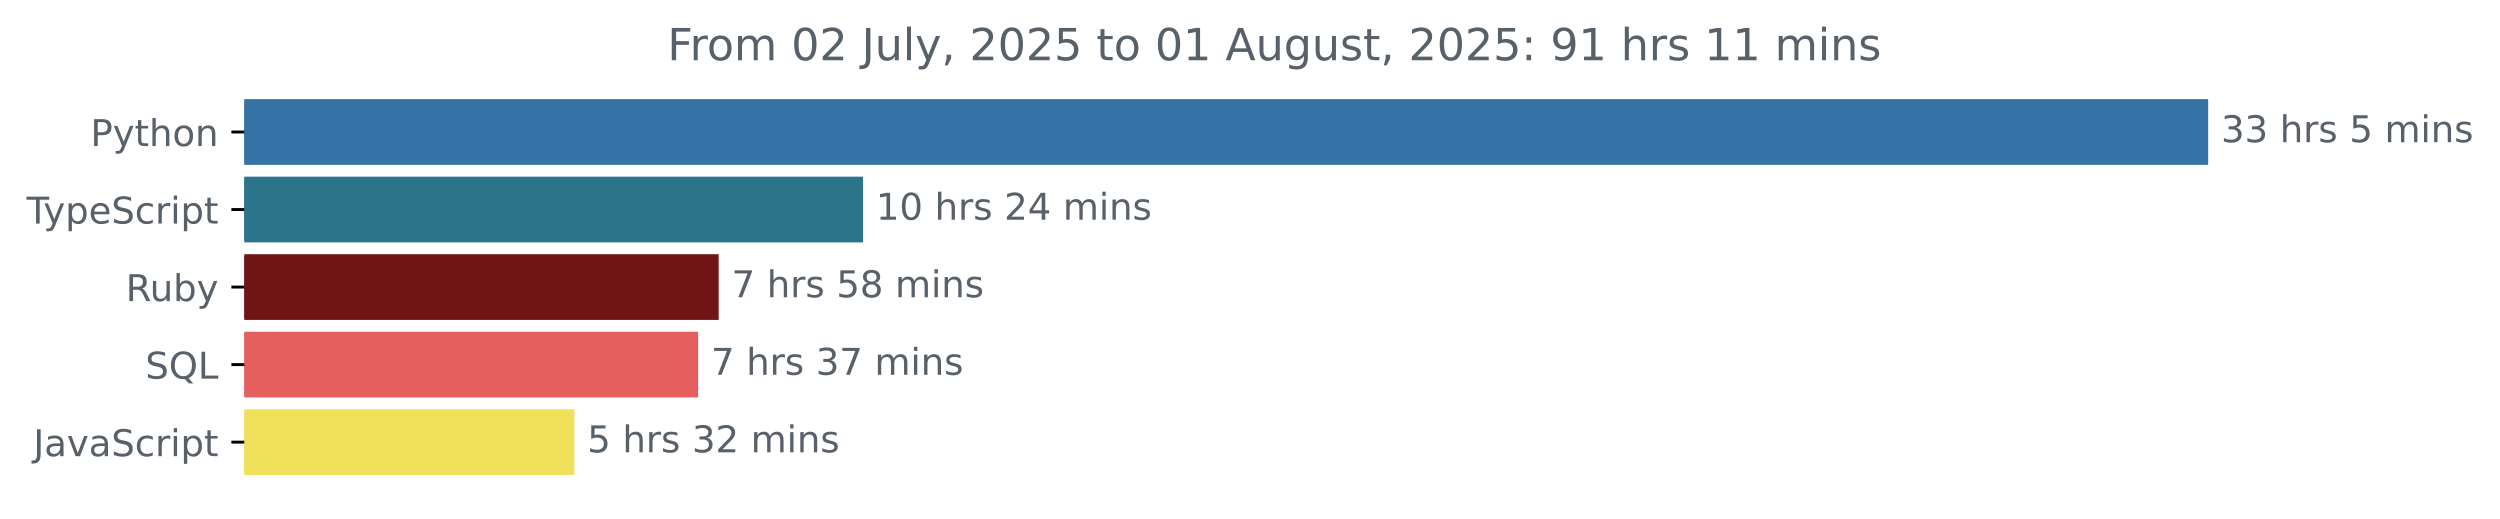
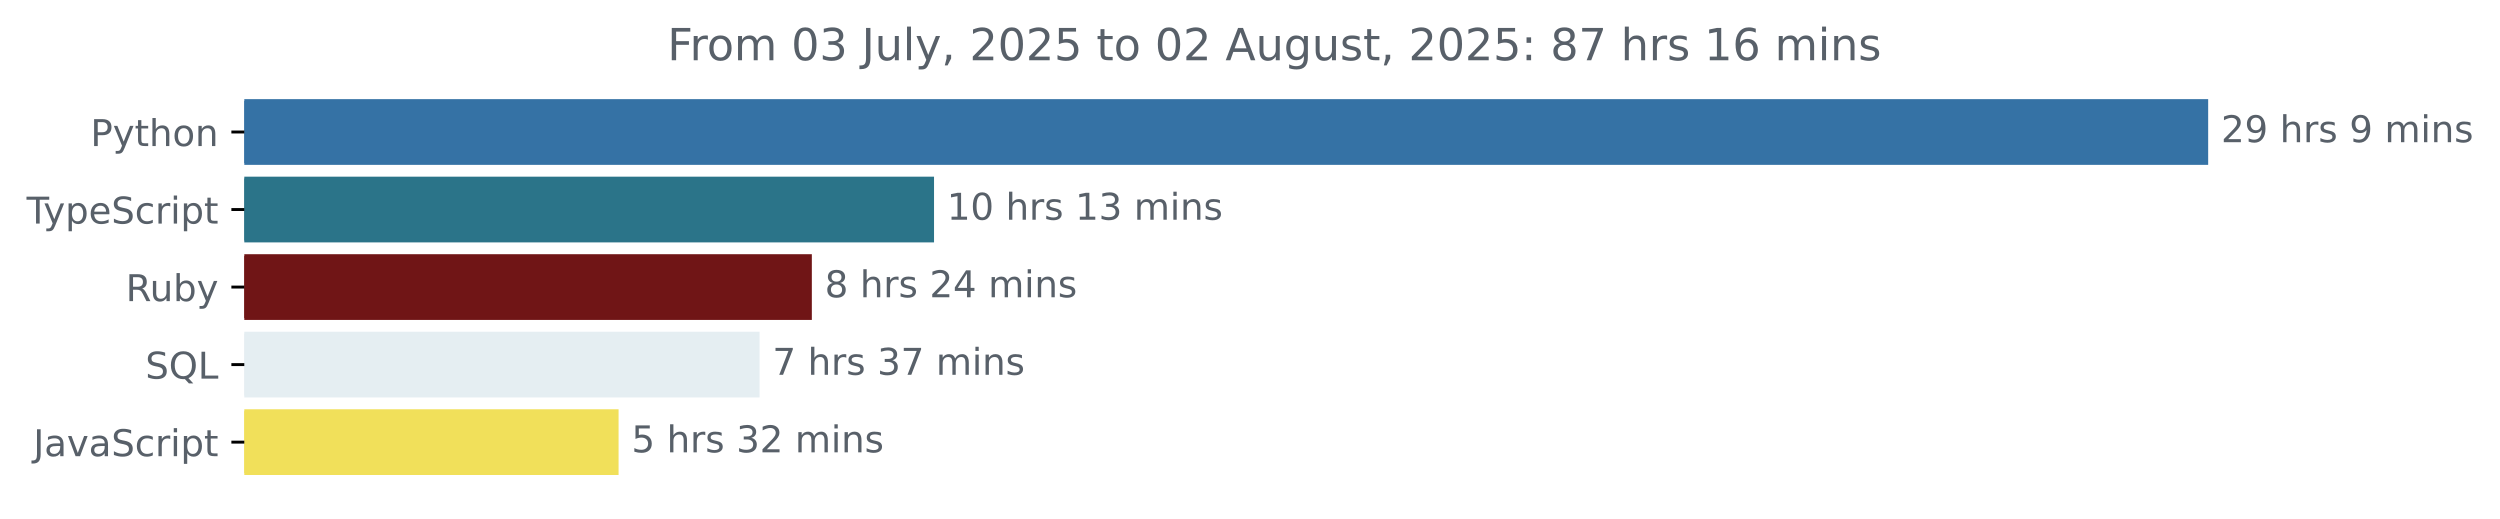
<svg xmlns="http://www.w3.org/2000/svg" xmlns:xlink="http://www.w3.org/1999/xlink" width="677.144pt" height="140.398pt" viewBox="0 0 677.144 140.398" version="1.1">
  <defs>
    <style type="text/css">*{stroke-linejoin: round; stroke-linecap: butt}</style>
  </defs>
  <g id="figure_1">
    <g id="patch_1">
      <path d="M -0 140.398  L 677.144 140.398  L 677.144 0  L -0 0  L -0 140.398  z " style="fill: none" />
    </g>
    <g id="axes_1">
      <g id="patch_2">
-         <path d="M 66.17 27.358  L 597.599 27.358  L 597.599 44.158  L 66.17 44.158  z " clip-path="url(#p4de68c9033)" style="fill: #3572a5; stroke: #3572a5; stroke-linejoin: miter" />
+         <path d="M 66.17 27.358  L 597.599 27.358  L 597.599 44.158  L 66.17 44.158  z " clip-path="url(#pbd21f28ed3)" style="fill: #3572a5; stroke: #3572a5; stroke-linejoin: miter" />
      </g>
      <g id="patch_3">
-         <path d="M 66.17 48.358  L 233.258 48.358  L 233.258 65.158  L 66.17 65.158  z " clip-path="url(#p4de68c9033)" style="fill: #2b7489; stroke: #2b7489; stroke-linejoin: miter" />
+         <path d="M 66.17 48.358  L 252.489 48.358  L 252.489 65.158  L 66.17 65.158  z " clip-path="url(#pbd21f28ed3)" style="fill: #2b7489; stroke: #2b7489; stroke-linejoin: miter" />
      </g>
      <g id="patch_4">
-         <path d="M 66.17 69.358  L 194.158 69.358  L 194.158 86.158  L 66.17 86.158  z " clip-path="url(#p4de68c9033)" style="fill: #701516; stroke: #701516; stroke-linejoin: miter" />
+         <path d="M 66.17 69.358  L 219.394 69.358  L 219.394 86.158  L 66.17 86.158  z " clip-path="url(#pbd21f28ed3)" style="fill: #701516; stroke: #701516; stroke-linejoin: miter" />
      </g>
      <g id="patch_5">
-         <path d="M 66.17 90.358  L 188.594 90.358  L 188.594 107.158  L 66.17 107.158  z " clip-path="url(#p4de68c9033)" style="fill: #e55f5f; stroke: #e55f5f; stroke-linejoin: miter" />
+         <path d="M 66.17 90.358  L 205.233 90.358  L 205.233 107.158  L 66.17 107.158  z " clip-path="url(#pbd21f28ed3)" style="fill: #e5eef2; stroke: #e5eef2; stroke-linejoin: miter" />
      </g>
      <g id="patch_6">
-         <path d="M 66.17 111.358  L 155.059 111.358  L 155.059 128.158  L 66.17 128.158  z " clip-path="url(#p4de68c9033)" style="fill: #f1e05a; stroke: #f1e05a; stroke-linejoin: miter" />
+         <path d="M 66.17 111.358  L 167.046 111.358  L 167.046 128.158  L 66.17 128.158  z " clip-path="url(#pbd21f28ed3)" style="fill: #f1e05a; stroke: #f1e05a; stroke-linejoin: miter" />
      </g>
      <g id="matplotlib.axis_1" />
      <g id="matplotlib.axis_2">
        <g id="ytick_1">
          <g id="line2d_1">
            <defs>
-               <path id="m4356aafbbf" d="M 0 0  L -3.5 0  " style="stroke: #000000; stroke-width: 0.8" />
+               <path id="m19d96b3949" d="M 0 0  L -3.5 0  " style="stroke: #000000; stroke-width: 0.8" />
            </defs>
            <g>
-               <use xlink:href="#m4356aafbbf" x="66.17" y="35.758" style="stroke: #000000; stroke-width: 0.8" />
+               <use xlink:href="#m19d96b3949" x="66.17" y="35.758" style="stroke: #000000; stroke-width: 0.8" />
            </g>
          </g>
          <g id="text_1">
            <g style="fill: #586069" transform="translate(24.50781 39.55734) scale(0.1 -0.1)">
              <defs>
                <path id="DejaVuSans-50" d="M 1259 4147  L 1259 2394  L 2053 2394  Q 2494 2394 2734 2622  Q 2975 2850 2975 3272  Q 2975 3691 2734 3919  Q 2494 4147 2053 4147  L 1259 4147  z M 628 4666  L 2053 4666  Q 2838 4666 3239 4311  Q 3641 3956 3641 3272  Q 3641 2581 3239 2228  Q 2838 1875 2053 1875  L 1259 1875  L 1259 0  L 628 0  L 628 4666  z " transform="scale(0.015625)" />
                <path id="DejaVuSans-79" d="M 2059 -325  Q 1816 -950 1584 -1140  Q 1353 -1331 966 -1331  L 506 -1331  L 506 -850  L 844 -850  Q 1081 -850 1212 -737  Q 1344 -625 1503 -206  L 1606 56  L 191 3500  L 800 3500  L 1894 763  L 2988 3500  L 3597 3500  L 2059 -325  z " transform="scale(0.015625)" />
                <path id="DejaVuSans-74" d="M 1172 4494  L 1172 3500  L 2356 3500  L 2356 3053  L 1172 3053  L 1172 1153  Q 1172 725 1289 603  Q 1406 481 1766 481  L 2356 481  L 2356 0  L 1766 0  Q 1100 0 847 248  Q 594 497 594 1153  L 594 3053  L 172 3053  L 172 3500  L 594 3500  L 594 4494  L 1172 4494  z " transform="scale(0.015625)" />
                <path id="DejaVuSans-68" d="M 3513 2113  L 3513 0  L 2938 0  L 2938 2094  Q 2938 2591 2744 2837  Q 2550 3084 2163 3084  Q 1697 3084 1428 2787  Q 1159 2491 1159 1978  L 1159 0  L 581 0  L 581 4863  L 1159 4863  L 1159 2956  Q 1366 3272 1645 3428  Q 1925 3584 2291 3584  Q 2894 3584 3203 3211  Q 3513 2838 3513 2113  z " transform="scale(0.015625)" />
                <path id="DejaVuSans-6f" d="M 1959 3097  Q 1497 3097 1228 2736  Q 959 2375 959 1747  Q 959 1119 1226 758  Q 1494 397 1959 397  Q 2419 397 2687 759  Q 2956 1122 2956 1747  Q 2956 2369 2687 2733  Q 2419 3097 1959 3097  z M 1959 3584  Q 2709 3584 3137 3096  Q 3566 2609 3566 1747  Q 3566 888 3137 398  Q 2709 -91 1959 -91  Q 1206 -91 779 398  Q 353 888 353 1747  Q 353 2609 779 3096  Q 1206 3584 1959 3584  z " transform="scale(0.015625)" />
                <path id="DejaVuSans-6e" d="M 3513 2113  L 3513 0  L 2938 0  L 2938 2094  Q 2938 2591 2744 2837  Q 2550 3084 2163 3084  Q 1697 3084 1428 2787  Q 1159 2491 1159 1978  L 1159 0  L 581 0  L 581 3500  L 1159 3500  L 1159 2956  Q 1366 3272 1645 3428  Q 1925 3584 2291 3584  Q 2894 3584 3203 3211  Q 3513 2838 3513 2113  z " transform="scale(0.015625)" />
              </defs>
              <use xlink:href="#DejaVuSans-50" />
              <use xlink:href="#DejaVuSans-79" x="60.303" />
              <use xlink:href="#DejaVuSans-74" x="119.482" />
              <use xlink:href="#DejaVuSans-68" x="158.691" />
              <use xlink:href="#DejaVuSans-6f" x="222.07" />
              <use xlink:href="#DejaVuSans-6e" x="283.252" />
            </g>
          </g>
        </g>
        <g id="ytick_2">
          <g id="line2d_2">
            <g>
-               <use xlink:href="#m4356aafbbf" x="66.17" y="56.758" style="stroke: #000000; stroke-width: 0.8" />
+               <use xlink:href="#m19d96b3949" x="66.17" y="56.758" style="stroke: #000000; stroke-width: 0.8" />
            </g>
          </g>
          <g id="text_2">
            <g style="fill: #586069" transform="translate(7.2 60.55734) scale(0.1 -0.1)">
              <defs>
                <path id="DejaVuSans-54" d="M -19 4666  L 3928 4666  L 3928 4134  L 2272 4134  L 2272 0  L 1638 0  L 1638 4134  L -19 4134  L -19 4666  z " transform="scale(0.015625)" />
                <path id="DejaVuSans-70" d="M 1159 525  L 1159 -1331  L 581 -1331  L 581 3500  L 1159 3500  L 1159 2969  Q 1341 3281 1617 3432  Q 1894 3584 2278 3584  Q 2916 3584 3314 3078  Q 3713 2572 3713 1747  Q 3713 922 3314 415  Q 2916 -91 2278 -91  Q 1894 -91 1617 61  Q 1341 213 1159 525  z M 3116 1747  Q 3116 2381 2855 2742  Q 2594 3103 2138 3103  Q 1681 3103 1420 2742  Q 1159 2381 1159 1747  Q 1159 1113 1420 752  Q 1681 391 2138 391  Q 2594 391 2855 752  Q 3116 1113 3116 1747  z " transform="scale(0.015625)" />
                <path id="DejaVuSans-65" d="M 3597 1894  L 3597 1613  L 953 1613  Q 991 1019 1311 708  Q 1631 397 2203 397  Q 2534 397 2845 478  Q 3156 559 3463 722  L 3463 178  Q 3153 47 2828 -22  Q 2503 -91 2169 -91  Q 1331 -91 842 396  Q 353 884 353 1716  Q 353 2575 817 3079  Q 1281 3584 2069 3584  Q 2775 3584 3186 3129  Q 3597 2675 3597 1894  z M 3022 2063  Q 3016 2534 2758 2815  Q 2500 3097 2075 3097  Q 1594 3097 1305 2825  Q 1016 2553 972 2059  L 3022 2063  z " transform="scale(0.015625)" />
                <path id="DejaVuSans-53" d="M 3425 4513  L 3425 3897  Q 3066 4069 2747 4153  Q 2428 4238 2131 4238  Q 1616 4238 1336 4038  Q 1056 3838 1056 3469  Q 1056 3159 1242 3001  Q 1428 2844 1947 2747  L 2328 2669  Q 3034 2534 3370 2195  Q 3706 1856 3706 1288  Q 3706 609 3251 259  Q 2797 -91 1919 -91  Q 1588 -91 1214 -16  Q 841 59 441 206  L 441 856  Q 825 641 1194 531  Q 1563 422 1919 422  Q 2459 422 2753 634  Q 3047 847 3047 1241  Q 3047 1584 2836 1778  Q 2625 1972 2144 2069  L 1759 2144  Q 1053 2284 737 2584  Q 422 2884 422 3419  Q 422 4038 858 4394  Q 1294 4750 2059 4750  Q 2388 4750 2728 4690  Q 3069 4631 3425 4513  z " transform="scale(0.015625)" />
                <path id="DejaVuSans-63" d="M 3122 3366  L 3122 2828  Q 2878 2963 2633 3030  Q 2388 3097 2138 3097  Q 1578 3097 1268 2742  Q 959 2388 959 1747  Q 959 1106 1268 751  Q 1578 397 2138 397  Q 2388 397 2633 464  Q 2878 531 3122 666  L 3122 134  Q 2881 22 2623 -34  Q 2366 -91 2075 -91  Q 1284 -91 818 406  Q 353 903 353 1747  Q 353 2603 823 3093  Q 1294 3584 2113 3584  Q 2378 3584 2631 3529  Q 2884 3475 3122 3366  z " transform="scale(0.015625)" />
                <path id="DejaVuSans-72" d="M 2631 2963  Q 2534 3019 2420 3045  Q 2306 3072 2169 3072  Q 1681 3072 1420 2755  Q 1159 2438 1159 1844  L 1159 0  L 581 0  L 581 3500  L 1159 3500  L 1159 2956  Q 1341 3275 1631 3429  Q 1922 3584 2338 3584  Q 2397 3584 2469 3576  Q 2541 3569 2628 3553  L 2631 2963  z " transform="scale(0.015625)" />
                <path id="DejaVuSans-69" d="M 603 3500  L 1178 3500  L 1178 0  L 603 0  L 603 3500  z M 603 4863  L 1178 4863  L 1178 4134  L 603 4134  L 603 4863  z " transform="scale(0.015625)" />
              </defs>
              <use xlink:href="#DejaVuSans-54" />
              <use xlink:href="#DejaVuSans-79" x="45.459" />
              <use xlink:href="#DejaVuSans-70" x="104.639" />
              <use xlink:href="#DejaVuSans-65" x="168.115" />
              <use xlink:href="#DejaVuSans-53" x="229.639" />
              <use xlink:href="#DejaVuSans-63" x="293.115" />
              <use xlink:href="#DejaVuSans-72" x="348.096" />
              <use xlink:href="#DejaVuSans-69" x="389.209" />
              <use xlink:href="#DejaVuSans-70" x="416.992" />
              <use xlink:href="#DejaVuSans-74" x="480.469" />
            </g>
          </g>
        </g>
        <g id="ytick_3">
          <g id="line2d_3">
            <g>
-               <use xlink:href="#m4356aafbbf" x="66.17" y="77.758" style="stroke: #000000; stroke-width: 0.8" />
+               <use xlink:href="#m19d96b3949" x="66.17" y="77.758" style="stroke: #000000; stroke-width: 0.8" />
            </g>
          </g>
          <g id="text_3">
            <g style="fill: #586069" transform="translate(34.06719 81.55734) scale(0.1 -0.1)">
              <defs>
                <path id="DejaVuSans-52" d="M 2841 2188  Q 3044 2119 3236 1894  Q 3428 1669 3622 1275  L 4263 0  L 3584 0  L 2988 1197  Q 2756 1666 2539 1819  Q 2322 1972 1947 1972  L 1259 1972  L 1259 0  L 628 0  L 628 4666  L 2053 4666  Q 2853 4666 3247 4331  Q 3641 3997 3641 3322  Q 3641 2881 3436 2590  Q 3231 2300 2841 2188  z M 1259 4147  L 1259 2491  L 2053 2491  Q 2509 2491 2742 2702  Q 2975 2913 2975 3322  Q 2975 3731 2742 3939  Q 2509 4147 2053 4147  L 1259 4147  z " transform="scale(0.015625)" />
                <path id="DejaVuSans-75" d="M 544 1381  L 544 3500  L 1119 3500  L 1119 1403  Q 1119 906 1312 657  Q 1506 409 1894 409  Q 2359 409 2629 706  Q 2900 1003 2900 1516  L 2900 3500  L 3475 3500  L 3475 0  L 2900 0  L 2900 538  Q 2691 219 2414 64  Q 2138 -91 1772 -91  Q 1169 -91 856 284  Q 544 659 544 1381  z M 1991 3584  L 1991 3584  z " transform="scale(0.015625)" />
                <path id="DejaVuSans-62" d="M 3116 1747  Q 3116 2381 2855 2742  Q 2594 3103 2138 3103  Q 1681 3103 1420 2742  Q 1159 2381 1159 1747  Q 1159 1113 1420 752  Q 1681 391 2138 391  Q 2594 391 2855 752  Q 3116 1113 3116 1747  z M 1159 2969  Q 1341 3281 1617 3432  Q 1894 3584 2278 3584  Q 2916 3584 3314 3078  Q 3713 2572 3713 1747  Q 3713 922 3314 415  Q 2916 -91 2278 -91  Q 1894 -91 1617 61  Q 1341 213 1159 525  L 1159 0  L 581 0  L 581 4863  L 1159 4863  L 1159 2969  z " transform="scale(0.015625)" />
              </defs>
              <use xlink:href="#DejaVuSans-52" />
              <use xlink:href="#DejaVuSans-75" x="64.982" />
              <use xlink:href="#DejaVuSans-62" x="128.361" />
              <use xlink:href="#DejaVuSans-79" x="191.838" />
            </g>
          </g>
        </g>
        <g id="ytick_4">
          <g id="line2d_4">
            <g>
-               <use xlink:href="#m4356aafbbf" x="66.17" y="98.758" style="stroke: #000000; stroke-width: 0.8" />
+               <use xlink:href="#m19d96b3949" x="66.17" y="98.758" style="stroke: #000000; stroke-width: 0.8" />
            </g>
          </g>
          <g id="text_4">
            <g style="fill: #586069" transform="translate(39.37812 102.5573) scale(0.1 -0.1)">
              <defs>
                <path id="DejaVuSans-51" d="M 2522 4238  Q 1834 4238 1429 3725  Q 1025 3213 1025 2328  Q 1025 1447 1429 934  Q 1834 422 2522 422  Q 3209 422 3611 934  Q 4013 1447 4013 2328  Q 4013 3213 3611 3725  Q 3209 4238 2522 4238  z M 3406 84  L 4238 -825  L 3475 -825  L 2784 -78  Q 2681 -84 2626 -87  Q 2572 -91 2522 -91  Q 1538 -91 948 567  Q 359 1225 359 2328  Q 359 3434 948 4092  Q 1538 4750 2522 4750  Q 3503 4750 4090 4092  Q 4678 3434 4678 2328  Q 4678 1516 4351 937  Q 4025 359 3406 84  z " transform="scale(0.015625)" />
                <path id="DejaVuSans-4c" d="M 628 4666  L 1259 4666  L 1259 531  L 3531 531  L 3531 0  L 628 0  L 628 4666  z " transform="scale(0.015625)" />
              </defs>
              <use xlink:href="#DejaVuSans-53" />
              <use xlink:href="#DejaVuSans-51" x="63.477" />
              <use xlink:href="#DejaVuSans-4c" x="142.188" />
            </g>
          </g>
        </g>
        <g id="ytick_5">
          <g id="line2d_5">
            <g>
-               <use xlink:href="#m4356aafbbf" x="66.17" y="119.758" style="stroke: #000000; stroke-width: 0.8" />
+               <use xlink:href="#m19d96b3949" x="66.17" y="119.758" style="stroke: #000000; stroke-width: 0.8" />
            </g>
          </g>
          <g id="text_5">
            <g style="fill: #586069" transform="translate(9.040625 123.5573) scale(0.1 -0.1)">
              <defs>
                <path id="DejaVuSans-4a" d="M 628 4666  L 1259 4666  L 1259 325  Q 1259 -519 939 -900  Q 619 -1281 -91 -1281  L -331 -1281  L -331 -750  L -134 -750  Q 284 -750 456 -515  Q 628 -281 628 325  L 628 4666  z " transform="scale(0.015625)" />
                <path id="DejaVuSans-61" d="M 2194 1759  Q 1497 1759 1228 1600  Q 959 1441 959 1056  Q 959 750 1161 570  Q 1363 391 1709 391  Q 2188 391 2477 730  Q 2766 1069 2766 1631  L 2766 1759  L 2194 1759  z M 3341 1997  L 3341 0  L 2766 0  L 2766 531  Q 2569 213 2275 61  Q 1981 -91 1556 -91  Q 1019 -91 701 211  Q 384 513 384 1019  Q 384 1609 779 1909  Q 1175 2209 1959 2209  L 2766 2209  L 2766 2266  Q 2766 2663 2505 2880  Q 2244 3097 1772 3097  Q 1472 3097 1187 3025  Q 903 2953 641 2809  L 641 3341  Q 956 3463 1253 3523  Q 1550 3584 1831 3584  Q 2591 3584 2966 3190  Q 3341 2797 3341 1997  z " transform="scale(0.015625)" />
                <path id="DejaVuSans-76" d="M 191 3500  L 800 3500  L 1894 563  L 2988 3500  L 3597 3500  L 2284 0  L 1503 0  L 191 3500  z " transform="scale(0.015625)" />
              </defs>
              <use xlink:href="#DejaVuSans-4a" />
              <use xlink:href="#DejaVuSans-61" x="29.492" />
              <use xlink:href="#DejaVuSans-76" x="90.771" />
              <use xlink:href="#DejaVuSans-61" x="149.951" />
              <use xlink:href="#DejaVuSans-53" x="211.23" />
              <use xlink:href="#DejaVuSans-63" x="274.707" />
              <use xlink:href="#DejaVuSans-72" x="329.688" />
              <use xlink:href="#DejaVuSans-69" x="370.801" />
              <use xlink:href="#DejaVuSans-70" x="398.584" />
              <use xlink:href="#DejaVuSans-74" x="462.061" />
            </g>
          </g>
        </g>
      </g>
      <g id="text_6">
        <g style="fill: #586069" transform="translate(601.5989 38.5175) scale(0.1 -0.1)">
          <defs>
-             <path id="DejaVuSans-33" d="M 2597 2516  Q 3050 2419 3304 2112  Q 3559 1806 3559 1356  Q 3559 666 3084 287  Q 2609 -91 1734 -91  Q 1441 -91 1130 -33  Q 819 25 488 141  L 488 750  Q 750 597 1062 519  Q 1375 441 1716 441  Q 2309 441 2620 675  Q 2931 909 2931 1356  Q 2931 1769 2642 2001  Q 2353 2234 1838 2234  L 1294 2234  L 1294 2753  L 1863 2753  Q 2328 2753 2575 2939  Q 2822 3125 2822 3475  Q 2822 3834 2567 4026  Q 2313 4219 1838 4219  Q 1578 4219 1281 4162  Q 984 4106 628 3988  L 628 4550  Q 988 4650 1302 4700  Q 1616 4750 1894 4750  Q 2613 4750 3031 4423  Q 3450 4097 3450 3541  Q 3450 3153 3228 2886  Q 3006 2619 2597 2516  z " transform="scale(0.015625)" />
+             <path id="DejaVuSans-32" d="M 1228 531  L 3431 531  L 3431 0  L 469 0  L 469 531  Q 828 903 1448 1529  Q 2069 2156 2228 2338  Q 2531 2678 2651 2914  Q 2772 3150 2772 3378  Q 2772 3750 2511 3984  Q 2250 4219 1831 4219  Q 1534 4219 1204 4116  Q 875 4013 500 3803  L 500 4441  Q 881 4594 1212 4672  Q 1544 4750 1819 4750  Q 2544 4750 2975 4387  Q 3406 4025 3406 3419  Q 3406 3131 3298 2873  Q 3191 2616 2906 2266  Q 2828 2175 2409 1742  Q 1991 1309 1228 531  z " transform="scale(0.015625)" />
+             <path id="DejaVuSans-39" d="M 703 97  L 703 672  Q 941 559 1184 500  Q 1428 441 1663 441  Q 2288 441 2617 861  Q 2947 1281 2994 2138  Q 2813 1869 2534 1725  Q 2256 1581 1919 1581  Q 1219 1581 811 2004  Q 403 2428 403 3163  Q 403 3881 828 4315  Q 1253 4750 1959 4750  Q 2769 4750 3195 4129  Q 3622 3509 3622 2328  Q 3622 1225 3098 567  Q 2575 -91 1691 -91  Q 1453 -91 1209 -44  Q 966 3 703 97  z M 1959 2075  Q 2384 2075 2632 2365  Q 2881 2656 2881 3163  Q 2881 3666 2632 3958  Q 2384 4250 1959 4250  Q 1534 4250 1286 3958  Q 1038 3666 1038 3163  Q 1038 2656 1286 2365  Q 1534 2075 1959 2075  z " transform="scale(0.015625)" />
            <path id="DejaVuSans-20" transform="scale(0.015625)" />
            <path id="DejaVuSans-73" d="M 2834 3397  L 2834 2853  Q 2591 2978 2328 3040  Q 2066 3103 1784 3103  Q 1356 3103 1142 2972  Q 928 2841 928 2578  Q 928 2378 1081 2264  Q 1234 2150 1697 2047  L 1894 2003  Q 2506 1872 2764 1633  Q 3022 1394 3022 966  Q 3022 478 2636 193  Q 2250 -91 1575 -91  Q 1294 -91 989 -36  Q 684 19 347 128  L 347 722  Q 666 556 975 473  Q 1284 391 1588 391  Q 1994 391 2212 530  Q 2431 669 2431 922  Q 2431 1156 2273 1281  Q 2116 1406 1581 1522  L 1381 1569  Q 847 1681 609 1914  Q 372 2147 372 2553  Q 372 3047 722 3315  Q 1072 3584 1716 3584  Q 2034 3584 2315 3537  Q 2597 3491 2834 3397  z " transform="scale(0.015625)" />
-             <path id="DejaVuSans-35" d="M 691 4666  L 3169 4666  L 3169 4134  L 1269 4134  L 1269 2991  Q 1406 3038 1543 3061  Q 1681 3084 1819 3084  Q 2600 3084 3056 2656  Q 3513 2228 3513 1497  Q 3513 744 3044 326  Q 2575 -91 1722 -91  Q 1428 -91 1123 -41  Q 819 9 494 109  L 494 744  Q 775 591 1075 516  Q 1375 441 1709 441  Q 2250 441 2565 725  Q 2881 1009 2881 1497  Q 2881 1984 2565 2268  Q 2250 2553 1709 2553  Q 1456 2553 1204 2497  Q 953 2441 691 2322  L 691 4666  z " transform="scale(0.015625)" />
            <path id="DejaVuSans-6d" d="M 3328 2828  Q 3544 3216 3844 3400  Q 4144 3584 4550 3584  Q 5097 3584 5394 3201  Q 5691 2819 5691 2113  L 5691 0  L 5113 0  L 5113 2094  Q 5113 2597 4934 2840  Q 4756 3084 4391 3084  Q 3944 3084 3684 2787  Q 3425 2491 3425 1978  L 3425 0  L 2847 0  L 2847 2094  Q 2847 2600 2669 2842  Q 2491 3084 2119 3084  Q 1678 3084 1418 2786  Q 1159 2488 1159 1978  L 1159 0  L 581 0  L 581 3500  L 1159 3500  L 1159 2956  Q 1356 3278 1631 3431  Q 1906 3584 2284 3584  Q 2666 3584 2933 3390  Q 3200 3197 3328 2828  z " transform="scale(0.015625)" />
          </defs>
-           <use xlink:href="#DejaVuSans-33" />
-           <use xlink:href="#DejaVuSans-33" x="63.623" />
+           <use xlink:href="#DejaVuSans-32" />
+           <use xlink:href="#DejaVuSans-39" x="63.623" />
          <use xlink:href="#DejaVuSans-20" x="127.246" />
          <use xlink:href="#DejaVuSans-68" x="159.033" />
          <use xlink:href="#DejaVuSans-72" x="222.412" />
          <use xlink:href="#DejaVuSans-73" x="263.525" />
          <use xlink:href="#DejaVuSans-20" x="315.625" />
-           <use xlink:href="#DejaVuSans-35" x="347.412" />
+           <use xlink:href="#DejaVuSans-39" x="347.412" />
          <use xlink:href="#DejaVuSans-20" x="411.035" />
          <use xlink:href="#DejaVuSans-6d" x="442.822" />
          <use xlink:href="#DejaVuSans-69" x="540.234" />
          <use xlink:href="#DejaVuSans-6e" x="568.018" />
          <use xlink:href="#DejaVuSans-73" x="631.396" />
        </g>
      </g>
      <g id="text_7">
-         <g style="fill: #586069" transform="translate(237.2577 59.5175) scale(0.1 -0.1)">
+         <g style="fill: #586069" transform="translate(256.4885 59.5175) scale(0.1 -0.1)">
          <defs>
            <path id="DejaVuSans-31" d="M 794 531  L 1825 531  L 1825 4091  L 703 3866  L 703 4441  L 1819 4666  L 2450 4666  L 2450 531  L 3481 531  L 3481 0  L 794 0  L 794 531  z " transform="scale(0.015625)" />
            <path id="DejaVuSans-30" d="M 2034 4250  Q 1547 4250 1301 3770  Q 1056 3291 1056 2328  Q 1056 1369 1301 889  Q 1547 409 2034 409  Q 2525 409 2770 889  Q 3016 1369 3016 2328  Q 3016 3291 2770 3770  Q 2525 4250 2034 4250  z M 2034 4750  Q 2819 4750 3233 4129  Q 3647 3509 3647 2328  Q 3647 1150 3233 529  Q 2819 -91 2034 -91  Q 1250 -91 836 529  Q 422 1150 422 2328  Q 422 3509 836 4129  Q 1250 4750 2034 4750  z " transform="scale(0.015625)" />
-             <path id="DejaVuSans-32" d="M 1228 531  L 3431 531  L 3431 0  L 469 0  L 469 531  Q 828 903 1448 1529  Q 2069 2156 2228 2338  Q 2531 2678 2651 2914  Q 2772 3150 2772 3378  Q 2772 3750 2511 3984  Q 2250 4219 1831 4219  Q 1534 4219 1204 4116  Q 875 4013 500 3803  L 500 4441  Q 881 4594 1212 4672  Q 1544 4750 1819 4750  Q 2544 4750 2975 4387  Q 3406 4025 3406 3419  Q 3406 3131 3298 2873  Q 3191 2616 2906 2266  Q 2828 2175 2409 1742  Q 1991 1309 1228 531  z " transform="scale(0.015625)" />
-             <path id="DejaVuSans-34" d="M 2419 4116  L 825 1625  L 2419 1625  L 2419 4116  z M 2253 4666  L 3047 4666  L 3047 1625  L 3713 1625  L 3713 1100  L 3047 1100  L 3047 0  L 2419 0  L 2419 1100  L 313 1100  L 313 1709  L 2253 4666  z " transform="scale(0.015625)" />
+             <path id="DejaVuSans-33" d="M 2597 2516  Q 3050 2419 3304 2112  Q 3559 1806 3559 1356  Q 3559 666 3084 287  Q 2609 -91 1734 -91  Q 1441 -91 1130 -33  Q 819 25 488 141  L 488 750  Q 750 597 1062 519  Q 1375 441 1716 441  Q 2309 441 2620 675  Q 2931 909 2931 1356  Q 2931 1769 2642 2001  Q 2353 2234 1838 2234  L 1294 2234  L 1294 2753  L 1863 2753  Q 2328 2753 2575 2939  Q 2822 3125 2822 3475  Q 2822 3834 2567 4026  Q 2313 4219 1838 4219  Q 1578 4219 1281 4162  Q 984 4106 628 3988  L 628 4550  Q 988 4650 1302 4700  Q 1616 4750 1894 4750  Q 2613 4750 3031 4423  Q 3450 4097 3450 3541  Q 3450 3153 3228 2886  Q 3006 2619 2597 2516  z " transform="scale(0.015625)" />
          </defs>
          <use xlink:href="#DejaVuSans-31" />
          <use xlink:href="#DejaVuSans-30" x="63.623" />
          <use xlink:href="#DejaVuSans-20" x="127.246" />
          <use xlink:href="#DejaVuSans-68" x="159.033" />
          <use xlink:href="#DejaVuSans-72" x="222.412" />
          <use xlink:href="#DejaVuSans-73" x="263.525" />
          <use xlink:href="#DejaVuSans-20" x="315.625" />
-           <use xlink:href="#DejaVuSans-32" x="347.412" />
-           <use xlink:href="#DejaVuSans-34" x="411.035" />
+           <use xlink:href="#DejaVuSans-31" x="347.412" />
+           <use xlink:href="#DejaVuSans-33" x="411.035" />
          <use xlink:href="#DejaVuSans-20" x="474.658" />
          <use xlink:href="#DejaVuSans-6d" x="506.445" />
          <use xlink:href="#DejaVuSans-69" x="603.857" />
          <use xlink:href="#DejaVuSans-6e" x="631.641" />
          <use xlink:href="#DejaVuSans-73" x="695.02" />
        </g>
      </g>
      <g id="text_8">
-         <g style="fill: #586069" transform="translate(198.1583 80.5175) scale(0.1 -0.1)">
-           <defs>
-             <path id="DejaVuSans-37" d="M 525 4666  L 3525 4666  L 3525 4397  L 1831 0  L 1172 0  L 2766 4134  L 525 4134  L 525 4666  z " transform="scale(0.015625)" />
+         <g style="fill: #586069" transform="translate(223.3936 80.5175) scale(0.1 -0.1)">
+           <defs>
            <path id="DejaVuSans-38" d="M 2034 2216  Q 1584 2216 1326 1975  Q 1069 1734 1069 1313  Q 1069 891 1326 650  Q 1584 409 2034 409  Q 2484 409 2743 651  Q 3003 894 3003 1313  Q 3003 1734 2745 1975  Q 2488 2216 2034 2216  z M 1403 2484  Q 997 2584 770 2862  Q 544 3141 544 3541  Q 544 4100 942 4425  Q 1341 4750 2034 4750  Q 2731 4750 3128 4425  Q 3525 4100 3525 3541  Q 3525 3141 3298 2862  Q 3072 2584 2669 2484  Q 3125 2378 3379 2068  Q 3634 1759 3634 1313  Q 3634 634 3220 271  Q 2806 -91 2034 -91  Q 1263 -91 848 271  Q 434 634 434 1313  Q 434 1759 690 2068  Q 947 2378 1403 2484  z M 1172 3481  Q 1172 3119 1398 2916  Q 1625 2713 2034 2713  Q 2441 2713 2670 2916  Q 2900 3119 2900 3481  Q 2900 3844 2670 4047  Q 2441 4250 2034 4250  Q 1625 4250 1398 4047  Q 1172 3844 1172 3481  z " transform="scale(0.015625)" />
-           </defs>
-           <use xlink:href="#DejaVuSans-37" />
+             <path id="DejaVuSans-34" d="M 2419 4116  L 825 1625  L 2419 1625  L 2419 4116  z M 2253 4666  L 3047 4666  L 3047 1625  L 3713 1625  L 3713 1100  L 3047 1100  L 3047 0  L 2419 0  L 2419 1100  L 313 1100  L 313 1709  L 2253 4666  z " transform="scale(0.015625)" />
+           </defs>
+           <use xlink:href="#DejaVuSans-38" />
          <use xlink:href="#DejaVuSans-20" x="63.623" />
          <use xlink:href="#DejaVuSans-68" x="95.41" />
          <use xlink:href="#DejaVuSans-72" x="158.789" />
          <use xlink:href="#DejaVuSans-73" x="199.902" />
          <use xlink:href="#DejaVuSans-20" x="252.002" />
-           <use xlink:href="#DejaVuSans-35" x="283.789" />
-           <use xlink:href="#DejaVuSans-38" x="347.412" />
+           <use xlink:href="#DejaVuSans-32" x="283.789" />
+           <use xlink:href="#DejaVuSans-34" x="347.412" />
          <use xlink:href="#DejaVuSans-20" x="411.035" />
          <use xlink:href="#DejaVuSans-6d" x="442.822" />
          <use xlink:href="#DejaVuSans-69" x="540.234" />
          <use xlink:href="#DejaVuSans-6e" x="568.018" />
          <use xlink:href="#DejaVuSans-73" x="631.396" />
        </g>
      </g>
      <g id="text_9">
-         <g style="fill: #586069" transform="translate(192.5936 101.5175) scale(0.1 -0.1)">
+         <g style="fill: #586069" transform="translate(209.2328 101.5175) scale(0.1 -0.1)">
+           <defs>
+             <path id="DejaVuSans-37" d="M 525 4666  L 3525 4666  L 3525 4397  L 1831 0  L 1172 0  L 2766 4134  L 525 4134  L 525 4666  z " transform="scale(0.015625)" />
+           </defs>
          <use xlink:href="#DejaVuSans-37" />
          <use xlink:href="#DejaVuSans-20" x="63.623" />
          <use xlink:href="#DejaVuSans-68" x="95.41" />
          <use xlink:href="#DejaVuSans-72" x="158.789" />
          <use xlink:href="#DejaVuSans-73" x="199.902" />
          <use xlink:href="#DejaVuSans-20" x="252.002" />
          <use xlink:href="#DejaVuSans-33" x="283.789" />
          <use xlink:href="#DejaVuSans-37" x="347.412" />
          <use xlink:href="#DejaVuSans-20" x="411.035" />
          <use xlink:href="#DejaVuSans-6d" x="442.822" />
          <use xlink:href="#DejaVuSans-69" x="540.234" />
          <use xlink:href="#DejaVuSans-6e" x="568.018" />
          <use xlink:href="#DejaVuSans-73" x="631.396" />
        </g>
      </g>
      <g id="text_10">
-         <g style="fill: #586069" transform="translate(159.059 122.5175) scale(0.1 -0.1)">
+         <g style="fill: #586069" transform="translate(171.0463 122.5175) scale(0.1 -0.1)">
+           <defs>
+             <path id="DejaVuSans-35" d="M 691 4666  L 3169 4666  L 3169 4134  L 1269 4134  L 1269 2991  Q 1406 3038 1543 3061  Q 1681 3084 1819 3084  Q 2600 3084 3056 2656  Q 3513 2228 3513 1497  Q 3513 744 3044 326  Q 2575 -91 1722 -91  Q 1428 -91 1123 -41  Q 819 9 494 109  L 494 744  Q 775 591 1075 516  Q 1375 441 1709 441  Q 2250 441 2565 725  Q 2881 1009 2881 1497  Q 2881 1984 2565 2268  Q 2250 2553 1709 2553  Q 1456 2553 1204 2497  Q 953 2441 691 2322  L 691 4666  z " transform="scale(0.015625)" />
+           </defs>
          <use xlink:href="#DejaVuSans-35" />
          <use xlink:href="#DejaVuSans-20" x="63.623" />
          <use xlink:href="#DejaVuSans-68" x="95.41" />
          <use xlink:href="#DejaVuSans-72" x="158.789" />
          <use xlink:href="#DejaVuSans-73" x="199.902" />
          <use xlink:href="#DejaVuSans-20" x="252.002" />
          <use xlink:href="#DejaVuSans-33" x="283.789" />
          <use xlink:href="#DejaVuSans-32" x="347.412" />
          <use xlink:href="#DejaVuSans-20" x="411.035" />
          <use xlink:href="#DejaVuSans-6d" x="442.822" />
          <use xlink:href="#DejaVuSans-69" x="540.234" />
          <use xlink:href="#DejaVuSans-6e" x="568.018" />
          <use xlink:href="#DejaVuSans-73" x="631.396" />
        </g>
      </g>
      <g id="text_11">
        <g style="fill: #586069" transform="translate(180.7722 16.31812) scale(0.12 -0.12)">
          <defs>
            <path id="DejaVuSans-46" d="M 628 4666  L 3309 4666  L 3309 4134  L 1259 4134  L 1259 2759  L 3109 2759  L 3109 2228  L 1259 2228  L 1259 0  L 628 0  L 628 4666  z " transform="scale(0.015625)" />
            <path id="DejaVuSans-6c" d="M 603 4863  L 1178 4863  L 1178 0  L 603 0  L 603 4863  z " transform="scale(0.015625)" />
            <path id="DejaVuSans-2c" d="M 750 794  L 1409 794  L 1409 256  L 897 -744  L 494 -744  L 750 256  L 750 794  z " transform="scale(0.015625)" />
            <path id="DejaVuSans-41" d="M 2188 4044  L 1331 1722  L 3047 1722  L 2188 4044  z M 1831 4666  L 2547 4666  L 4325 0  L 3669 0  L 3244 1197  L 1141 1197  L 716 0  L 50 0  L 1831 4666  z " transform="scale(0.015625)" />
            <path id="DejaVuSans-67" d="M 2906 1791  Q 2906 2416 2648 2759  Q 2391 3103 1925 3103  Q 1463 3103 1205 2759  Q 947 2416 947 1791  Q 947 1169 1205 825  Q 1463 481 1925 481  Q 2391 481 2648 825  Q 2906 1169 2906 1791  z M 3481 434  Q 3481 -459 3084 -895  Q 2688 -1331 1869 -1331  Q 1566 -1331 1297 -1286  Q 1028 -1241 775 -1147  L 775 -588  Q 1028 -725 1275 -790  Q 1522 -856 1778 -856  Q 2344 -856 2625 -561  Q 2906 -266 2906 331  L 2906 616  Q 2728 306 2450 153  Q 2172 0 1784 0  Q 1141 0 747 490  Q 353 981 353 1791  Q 353 2603 747 3093  Q 1141 3584 1784 3584  Q 2172 3584 2450 3431  Q 2728 3278 2906 2969  L 2906 3500  L 3481 3500  L 3481 434  z " transform="scale(0.015625)" />
            <path id="DejaVuSans-3a" d="M 750 794  L 1409 794  L 1409 0  L 750 0  L 750 794  z M 750 3309  L 1409 3309  L 1409 2516  L 750 2516  L 750 3309  z " transform="scale(0.015625)" />
-             <path id="DejaVuSans-39" d="M 703 97  L 703 672  Q 941 559 1184 500  Q 1428 441 1663 441  Q 2288 441 2617 861  Q 2947 1281 2994 2138  Q 2813 1869 2534 1725  Q 2256 1581 1919 1581  Q 1219 1581 811 2004  Q 403 2428 403 3163  Q 403 3881 828 4315  Q 1253 4750 1959 4750  Q 2769 4750 3195 4129  Q 3622 3509 3622 2328  Q 3622 1225 3098 567  Q 2575 -91 1691 -91  Q 1453 -91 1209 -44  Q 966 3 703 97  z M 1959 2075  Q 2384 2075 2632 2365  Q 2881 2656 2881 3163  Q 2881 3666 2632 3958  Q 2384 4250 1959 4250  Q 1534 4250 1286 3958  Q 1038 3666 1038 3163  Q 1038 2656 1286 2365  Q 1534 2075 1959 2075  z " transform="scale(0.015625)" />
+             <path id="DejaVuSans-36" d="M 2113 2584  Q 1688 2584 1439 2293  Q 1191 2003 1191 1497  Q 1191 994 1439 701  Q 1688 409 2113 409  Q 2538 409 2786 701  Q 3034 994 3034 1497  Q 3034 2003 2786 2293  Q 2538 2584 2113 2584  z M 3366 4563  L 3366 3988  Q 3128 4100 2886 4159  Q 2644 4219 2406 4219  Q 1781 4219 1451 3797  Q 1122 3375 1075 2522  Q 1259 2794 1537 2939  Q 1816 3084 2150 3084  Q 2853 3084 3261 2657  Q 3669 2231 3669 1497  Q 3669 778 3244 343  Q 2819 -91 2113 -91  Q 1303 -91 875 529  Q 447 1150 447 2328  Q 447 3434 972 4092  Q 1497 4750 2381 4750  Q 2619 4750 2861 4703  Q 3103 4656 3366 4563  z " transform="scale(0.015625)" />
          </defs>
          <use xlink:href="#DejaVuSans-46" />
          <use xlink:href="#DejaVuSans-72" x="50.27" />
          <use xlink:href="#DejaVuSans-6f" x="89.133" />
          <use xlink:href="#DejaVuSans-6d" x="150.314" />
          <use xlink:href="#DejaVuSans-20" x="247.727" />
          <use xlink:href="#DejaVuSans-30" x="279.514" />
-           <use xlink:href="#DejaVuSans-32" x="343.137" />
+           <use xlink:href="#DejaVuSans-33" x="343.137" />
          <use xlink:href="#DejaVuSans-20" x="406.76" />
          <use xlink:href="#DejaVuSans-4a" x="438.547" />
          <use xlink:href="#DejaVuSans-75" x="468.039" />
          <use xlink:href="#DejaVuSans-6c" x="531.418" />
          <use xlink:href="#DejaVuSans-79" x="559.201" />
          <use xlink:href="#DejaVuSans-2c" x="618.381" />
          <use xlink:href="#DejaVuSans-20" x="650.168" />
          <use xlink:href="#DejaVuSans-32" x="681.955" />
          <use xlink:href="#DejaVuSans-30" x="745.578" />
          <use xlink:href="#DejaVuSans-32" x="809.201" />
          <use xlink:href="#DejaVuSans-35" x="872.824" />
          <use xlink:href="#DejaVuSans-20" x="936.447" />
          <use xlink:href="#DejaVuSans-74" x="968.234" />
          <use xlink:href="#DejaVuSans-6f" x="1007.443" />
          <use xlink:href="#DejaVuSans-20" x="1068.625" />
          <use xlink:href="#DejaVuSans-30" x="1100.412" />
-           <use xlink:href="#DejaVuSans-31" x="1164.035" />
+           <use xlink:href="#DejaVuSans-32" x="1164.035" />
          <use xlink:href="#DejaVuSans-20" x="1227.658" />
          <use xlink:href="#DejaVuSans-41" x="1259.445" />
          <use xlink:href="#DejaVuSans-75" x="1327.854" />
          <use xlink:href="#DejaVuSans-67" x="1391.232" />
          <use xlink:href="#DejaVuSans-75" x="1454.709" />
          <use xlink:href="#DejaVuSans-73" x="1518.088" />
          <use xlink:href="#DejaVuSans-74" x="1570.188" />
          <use xlink:href="#DejaVuSans-2c" x="1609.396" />
          <use xlink:href="#DejaVuSans-20" x="1641.184" />
          <use xlink:href="#DejaVuSans-32" x="1672.971" />
          <use xlink:href="#DejaVuSans-30" x="1736.594" />
          <use xlink:href="#DejaVuSans-32" x="1800.217" />
          <use xlink:href="#DejaVuSans-35" x="1863.84" />
          <use xlink:href="#DejaVuSans-3a" x="1927.463" />
          <use xlink:href="#DejaVuSans-20" x="1961.154" />
-           <use xlink:href="#DejaVuSans-39" x="1992.941" />
-           <use xlink:href="#DejaVuSans-31" x="2056.564" />
+           <use xlink:href="#DejaVuSans-38" x="1992.941" />
+           <use xlink:href="#DejaVuSans-37" x="2056.564" />
          <use xlink:href="#DejaVuSans-20" x="2120.188" />
          <use xlink:href="#DejaVuSans-68" x="2151.975" />
          <use xlink:href="#DejaVuSans-72" x="2215.354" />
          <use xlink:href="#DejaVuSans-73" x="2256.467" />
          <use xlink:href="#DejaVuSans-20" x="2308.566" />
          <use xlink:href="#DejaVuSans-31" x="2340.354" />
-           <use xlink:href="#DejaVuSans-31" x="2403.977" />
+           <use xlink:href="#DejaVuSans-36" x="2403.977" />
          <use xlink:href="#DejaVuSans-20" x="2467.6" />
          <use xlink:href="#DejaVuSans-6d" x="2499.387" />
          <use xlink:href="#DejaVuSans-69" x="2596.799" />
          <use xlink:href="#DejaVuSans-6e" x="2624.582" />
          <use xlink:href="#DejaVuSans-73" x="2687.961" />
        </g>
      </g>
    </g>
  </g>
  <defs>
-     <clipPath id="p4de68c9033">
+     <clipPath id="pbd21f28ed3">
      <rect x="66.17" y="22.318" width="558" height="110.88" />
    </clipPath>
  </defs>
</svg>
